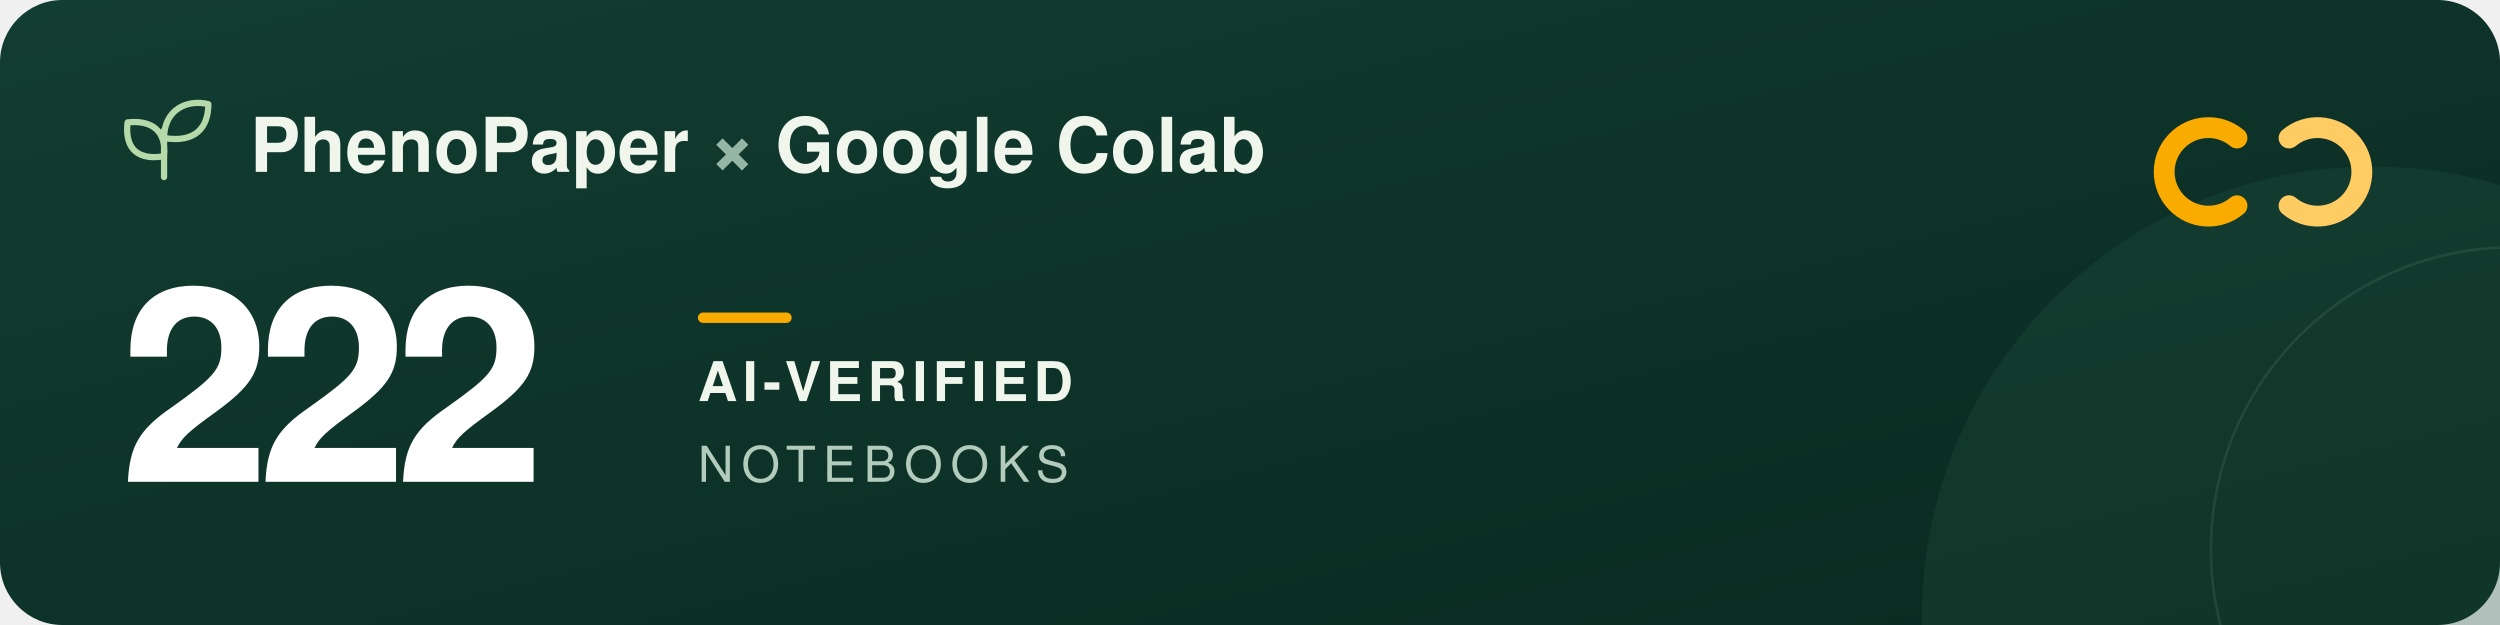
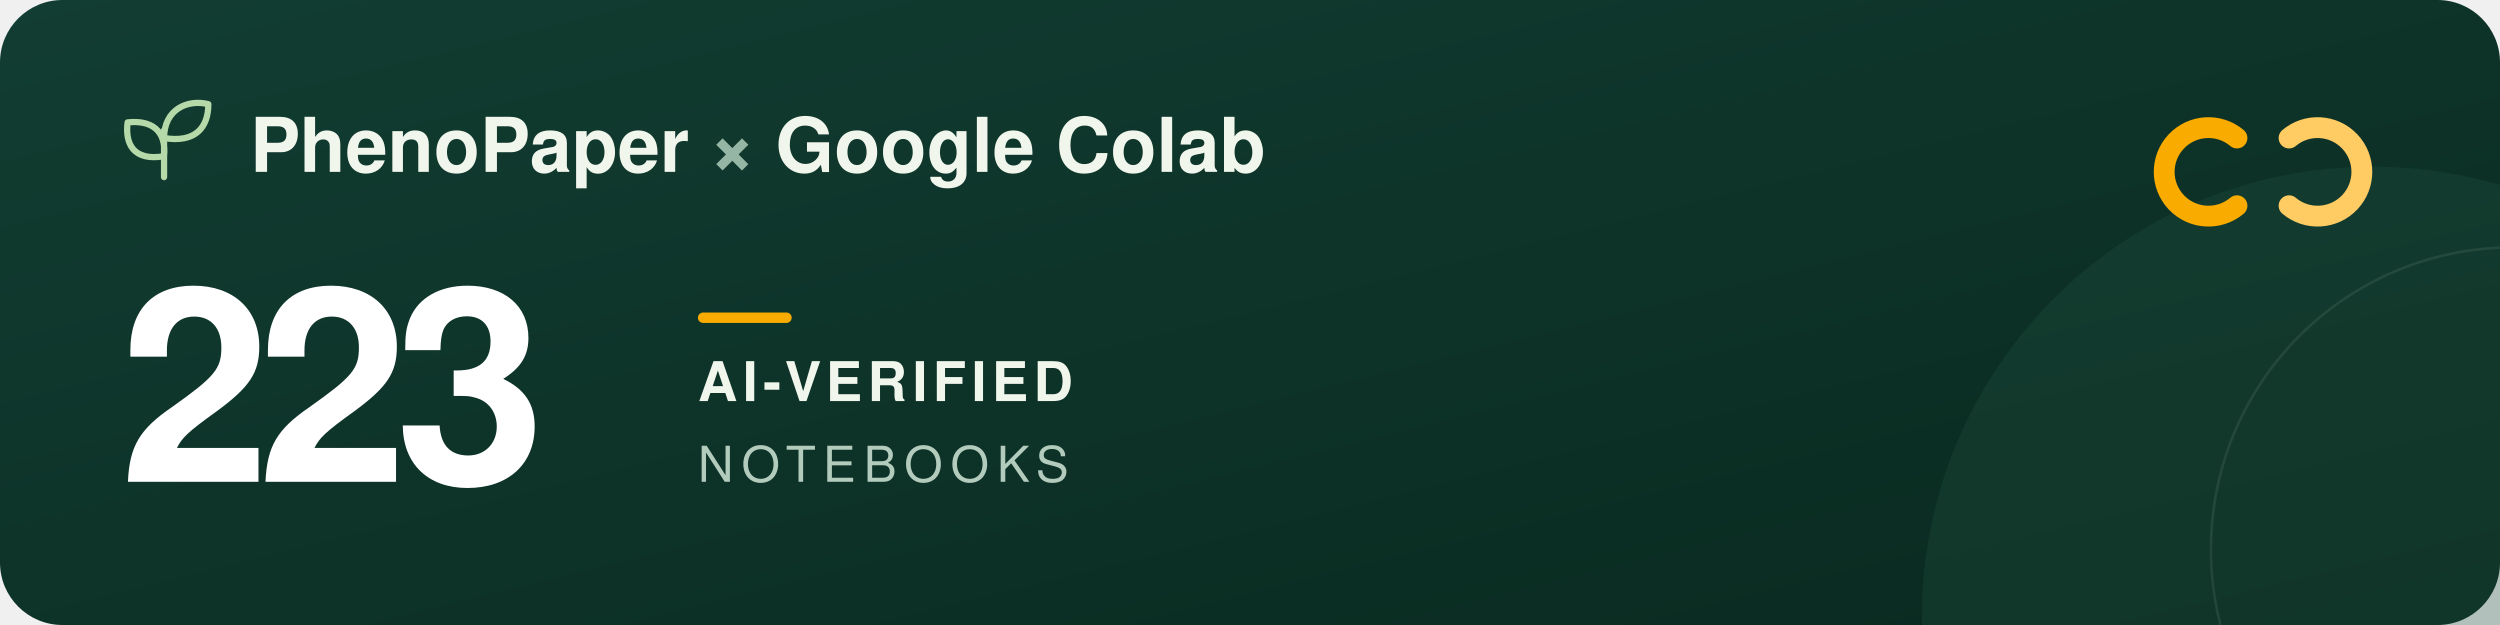
<svg xmlns="http://www.w3.org/2000/svg" width="960" height="240" viewBox="0 0 960 240" role="img" aria-labelledby="title description">
  <defs>
    <linearGradient id="forest" x2="1" y2="1">
      <stop stop-color="#123d32" />
      <stop offset="1" stop-color="#09291f" />
    </linearGradient>
  </defs>
  <rect width="960" height="240" rx="24" fill="url(#forest)" />
  <circle cx="911" cy="237" r="173" fill="#205240" opacity=".3" />
  <circle cx="965" cy="211" r="116" fill="none" stroke="#a5c6ad" stroke-opacity=".12" />
  <g transform="translate(48 39)" fill="none" stroke="#b5d9a9" stroke-width="2.4" stroke-linecap="round" stroke-linejoin="round">
    <path d="M15 29V11M15 21C3 23 0 16 1 8c9-1 15 3 14 13ZM15 14C15 3 24-1 32 1c0 9-5 15-17 13Z" />
  </g>
  <g font-family="-apple-system, BlinkMacSystemFont, 'Segoe UI', Helvetica, Arial, sans-serif">
    <text x="96" y="66" fill="#f1f6ed" font-size="29" font-weight="600">PhenoPaper <tspan fill="#95b6a5">×</tspan> Google Colab</text>
-     <text x="46" y="185" fill="#ffffff" font-size="104" font-weight="700" letter-spacing="-5">222</text>
+     <text x="46" y="185" fill="#ffffff" font-size="104" font-weight="700" letter-spacing="-5">223</text>
    <rect x="268" y="120" width="36" height="4" rx="2" fill="#f9ab00" />
    <text x="268" y="154" fill="#f1f6ed" font-size="21" font-weight="600" letter-spacing="2">AI-VERIFIED</text>
    <text x="268" y="185" fill="#b2cbbc" font-size="19" font-weight="500" letter-spacing="3">NOTEBOOKS</text>
  </g>
  <g transform="translate(832 44)" fill="none" stroke-width="8" stroke-linecap="round">
    <path d="M27 9a17 17 0 1 0 0 26" stroke="#f9ab00" />
    <path d="M47 9a17 17 0 1 1 0 26" stroke="#ffcc64" />
  </g>
</svg>
